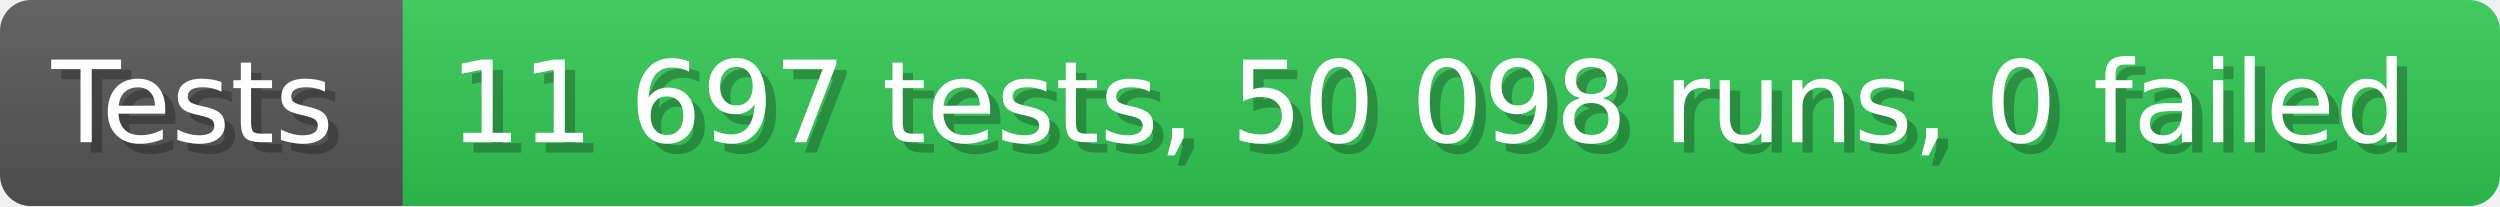
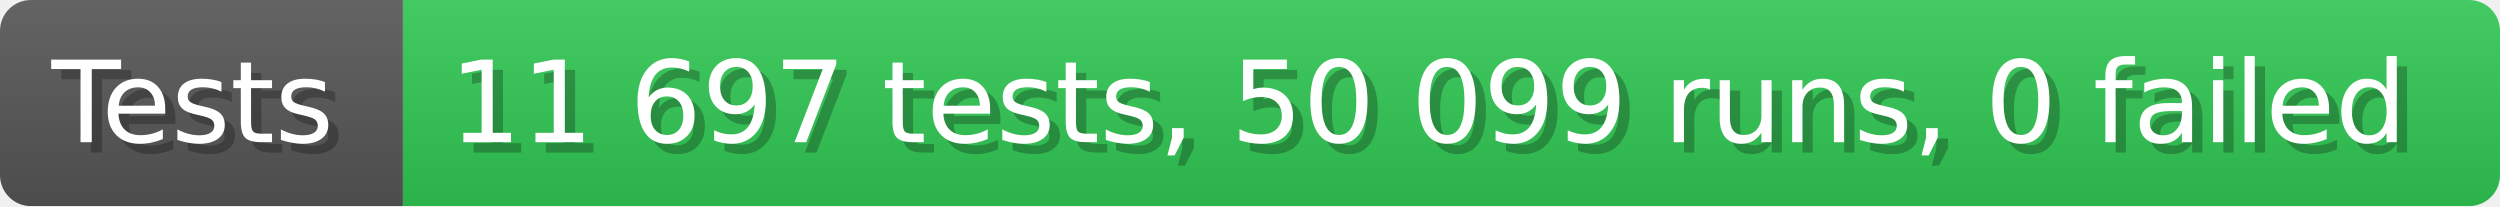
- <svg xmlns="http://www.w3.org/2000/svg" width="242.6" height="20" viewBox="0 0 2426 200" role="img" aria-label="Tests: 11 697 tests, 50 098 runs, 0 failed">
+ <svg xmlns="http://www.w3.org/2000/svg" width="242.6" height="20" viewBox="0 0 2426 200" role="img" aria-label="Tests: 11 697 tests, 50 099 runs, 0 failed">
  <linearGradient id="a" x2="0" y2="100%">
    <stop offset="0" stop-opacity=".1" stop-color="#EEE" />
    <stop offset="1" stop-opacity=".1" />
  </linearGradient>
  <mask id="m">
    <rect width="2426" height="200" rx="30" fill="#FFF" />
  </mask>
  <g mask="url(#m)">
    <rect width="391" height="200" fill="#555" />
    <rect width="2035" height="200" fill="#31c653" x="391" />
    <rect width="2426" height="200" fill="url(#a)" />
  </g>
  <g aria-hidden="true" fill="#fff" text-anchor="start" font-family="Verdana,DejaVu Sans,sans-serif" font-size="110">
    <text x="60" y="148" textLength="291" fill="#000" opacity="0.25">Tests</text>
    <text x="50" y="138" textLength="291">Tests</text>
-     <text x="446" y="148" textLength="1935" fill="#000" opacity="0.25">11 697 tests, 50 098 runs, 0 failed</text>
-     <text x="436" y="138" textLength="1935">11 697 tests, 50 098 runs, 0 failed</text>
+     <text x="446" y="148" textLength="1935" fill="#000" opacity="0.25">11 697 tests, 50 099 runs, 0 failed</text>
+     <text x="436" y="138" textLength="1935">11 697 tests, 50 099 runs, 0 failed</text>
  </g>
</svg>
